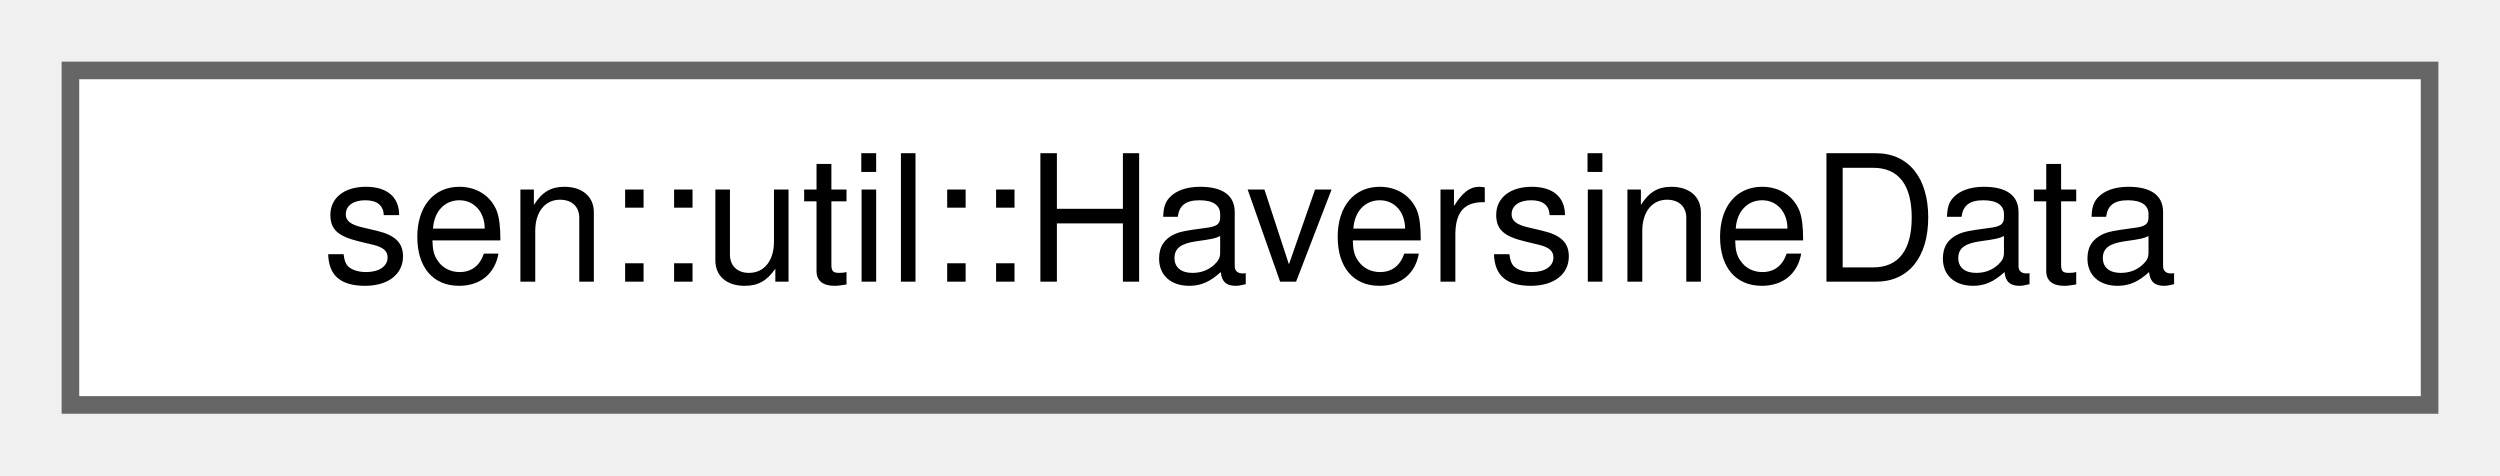
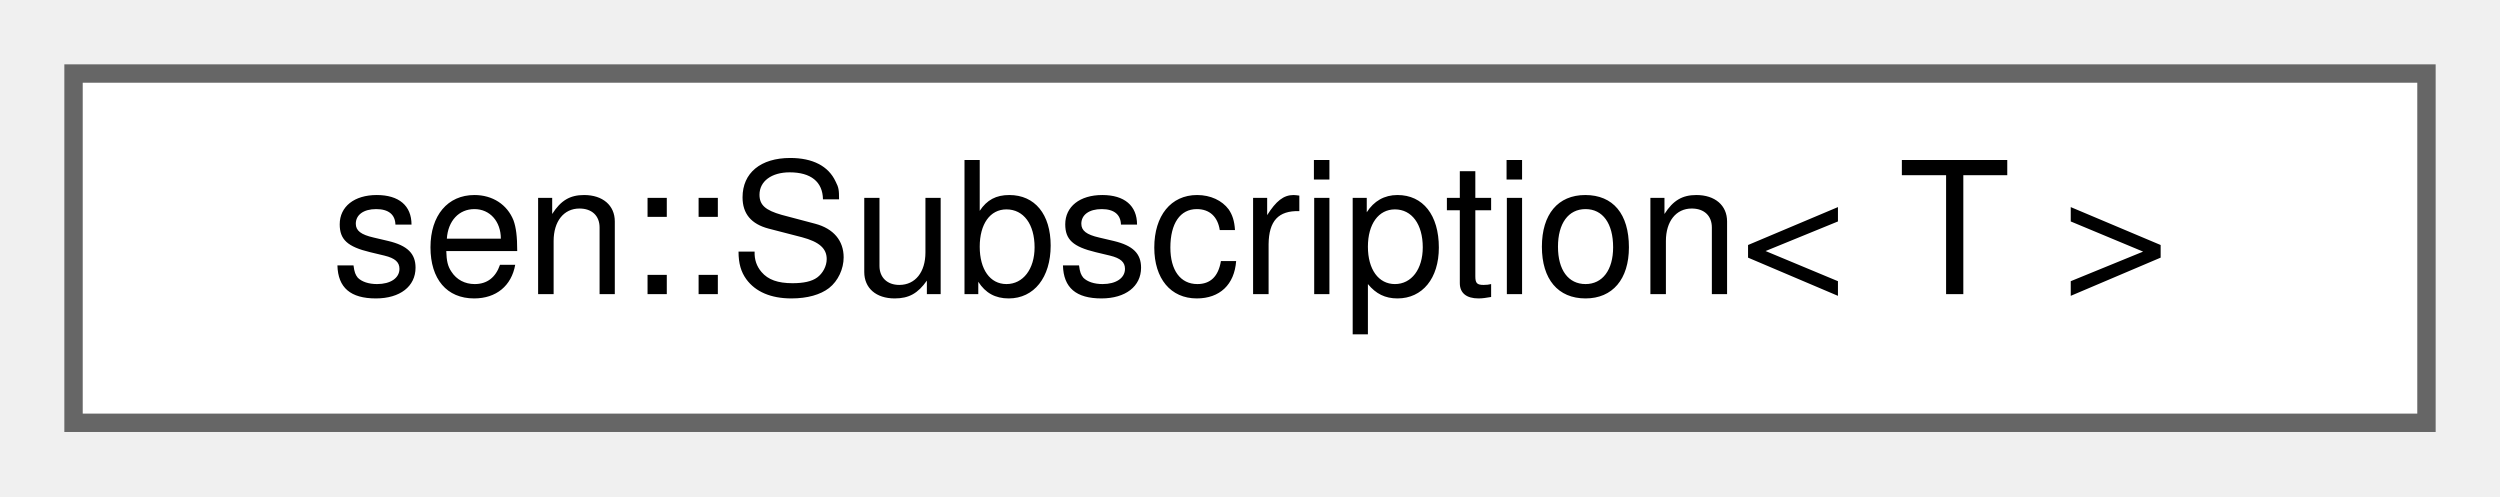
- <svg xmlns="http://www.w3.org/2000/svg" xmlns:xlink="http://www.w3.org/1999/xlink" width="142pt" height="27pt" viewBox="0.00 0.00 142.00 27.00">
+ <svg xmlns="http://www.w3.org/2000/svg" xmlns:xlink="http://www.w3.org/1999/xlink" width="136pt" height="27pt" viewBox="0.00 0.00 136.00 27.00">
  <g id="graph0" class="graph" transform="scale(1 1) rotate(0) translate(4 23)">
    <g id="Node000000" class="node">
      <g id="a_Node000000">
-         <a xlink:href="namespacesen_1_1util.html#structsen_1_1util_1_1_haversine_data" target="_top" xlink:title="Return type for the haversine helper containing the haversine distance and header between the start a...">
-           <polygon fill="white" stroke="#666666" points="134,-19 0,-19 0,0 134,0 134,-19" />
-           <text text-anchor="middle" x="67" y="-7" font-family="Helvetica,sans-Serif" font-size="10.00">sen::util::HaversineData</text>
+         <a xlink:href="structsen_1_1_subscription.html" target="_top" xlink:title="A list of objects and a reference to its source (to keep it alive).">
+           <polygon fill="white" stroke="#666666" points="128,-19 0,-19 0,0 128,0 128,-19" />
+           <text text-anchor="middle" x="64" y="-7" font-family="Helvetica,sans-Serif" font-size="10.00">sen::Subscription&lt; T &gt;</text>
        </a>
      </g>
    </g>
  </g>
</svg>
